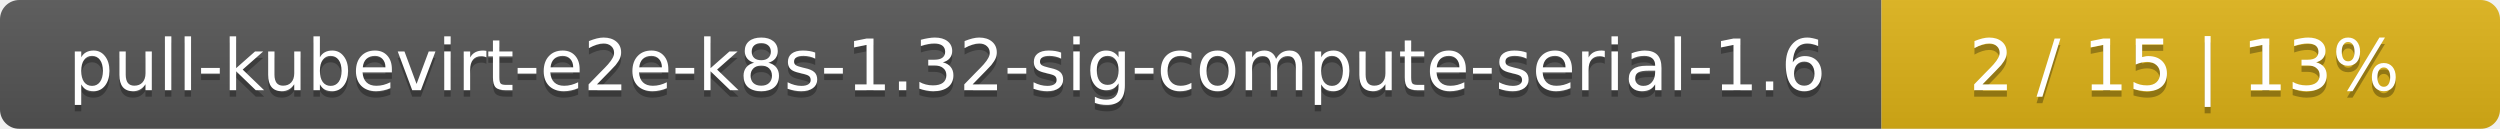
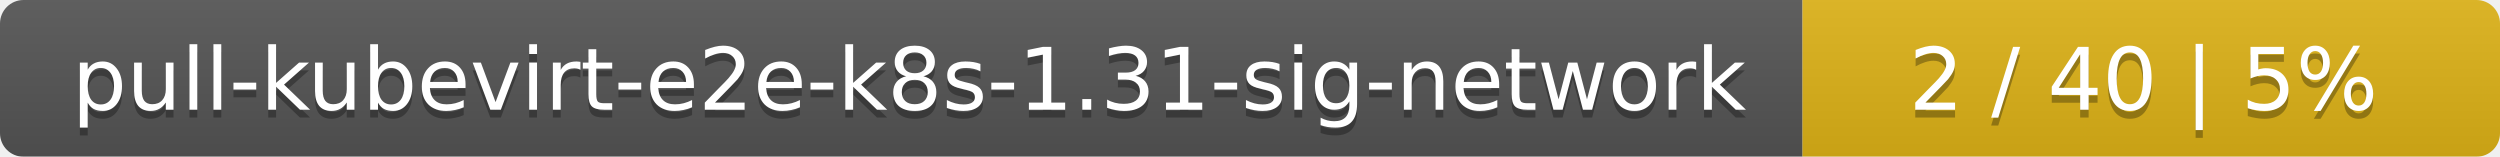
- <svg xmlns="http://www.w3.org/2000/svg" width="388" height="20">
+ <svg xmlns="http://www.w3.org/2000/svg" width="319" height="20">
  <linearGradient id="smooth" x2="0" y2="100%">
    <stop offset="0" stop-color="#bbb" stop-opacity=".1" />
    <stop offset="1" stop-opacity=".1" />
  </linearGradient>
  <mask id="round">
-     <rect width="388" height="20" rx="3" fill="#fff" />
+     <rect width="319" height="20" rx="3" fill="#fff" />
  </mask>
  <g mask="url(#round)">
-     <rect width="292" height="20" fill="#555" />
-     <rect x="292" width="96" height="20" fill="#dfb317" />
-     <rect width="388" height="20" fill="url(#smooth)" />
+     <rect width="230" height="20" fill="#555" />
+     <rect x="230" width="89" height="20" fill="#dfb317" />
+     <rect width="319" height="20" fill="url(#smooth)" />
  </g>
  <g fill="#fff" text-anchor="middle" font-family="DejaVu Sans,Verdana,Geneva,sans-serif" font-size="11">
-     <text x="147" y="15" fill="#010101" fill-opacity=".3">pull-kubevirt-e2e-k8s-1.32-sig-compute-serial-1.6</text>
-     <text x="147" y="14">pull-kubevirt-e2e-k8s-1.32-sig-compute-serial-1.6</text>
-     <text x="339" y="15" fill="#010101" fill-opacity=".3">2 / 15    |    13%</text>
-     <text x="339" y="14">2 / 15    |    13%</text>
+     <text x="116" y="15" fill="#010101" fill-opacity=".3">pull-kubevirt-e2e-k8s-1.31-sig-network</text>
+     <text x="116" y="14">pull-kubevirt-e2e-k8s-1.31-sig-network</text>
+     <text x="273.5" y="15" fill="#010101" fill-opacity=".3">2 / 40    |    5%</text>
+     <text x="273.5" y="14">2 / 40    |    5%</text>
  </g>
</svg>
